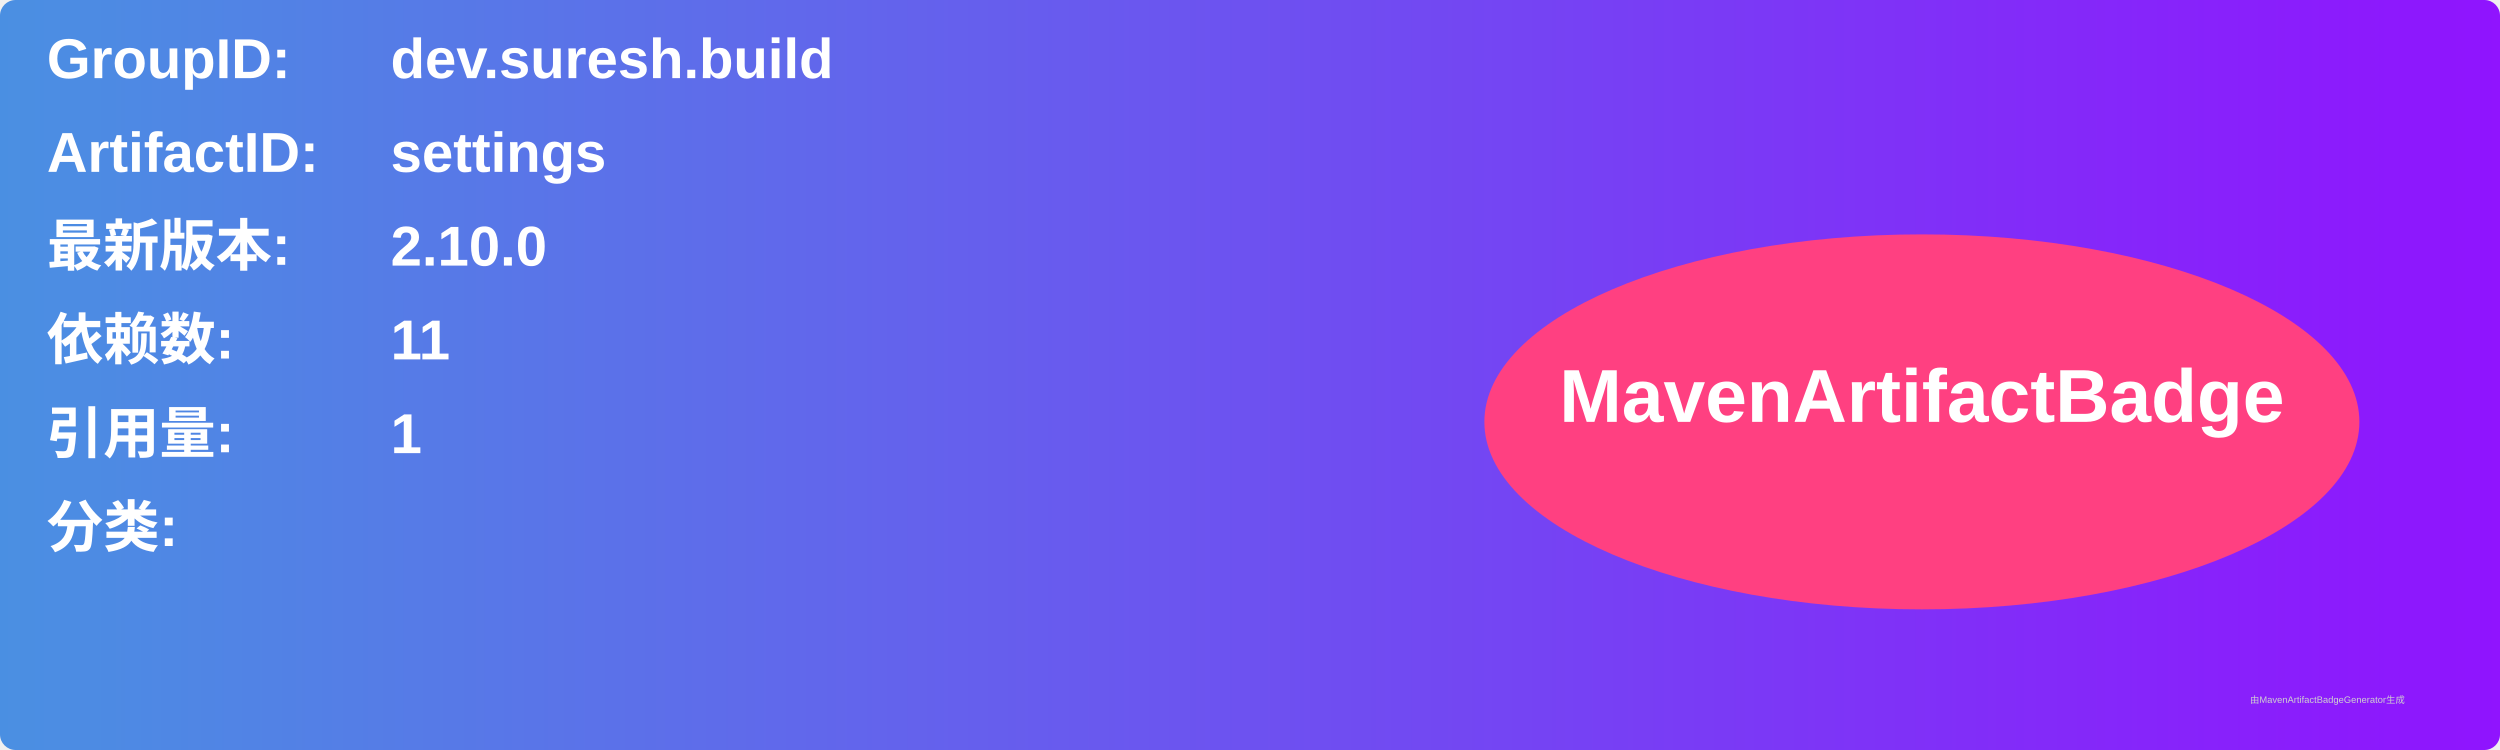
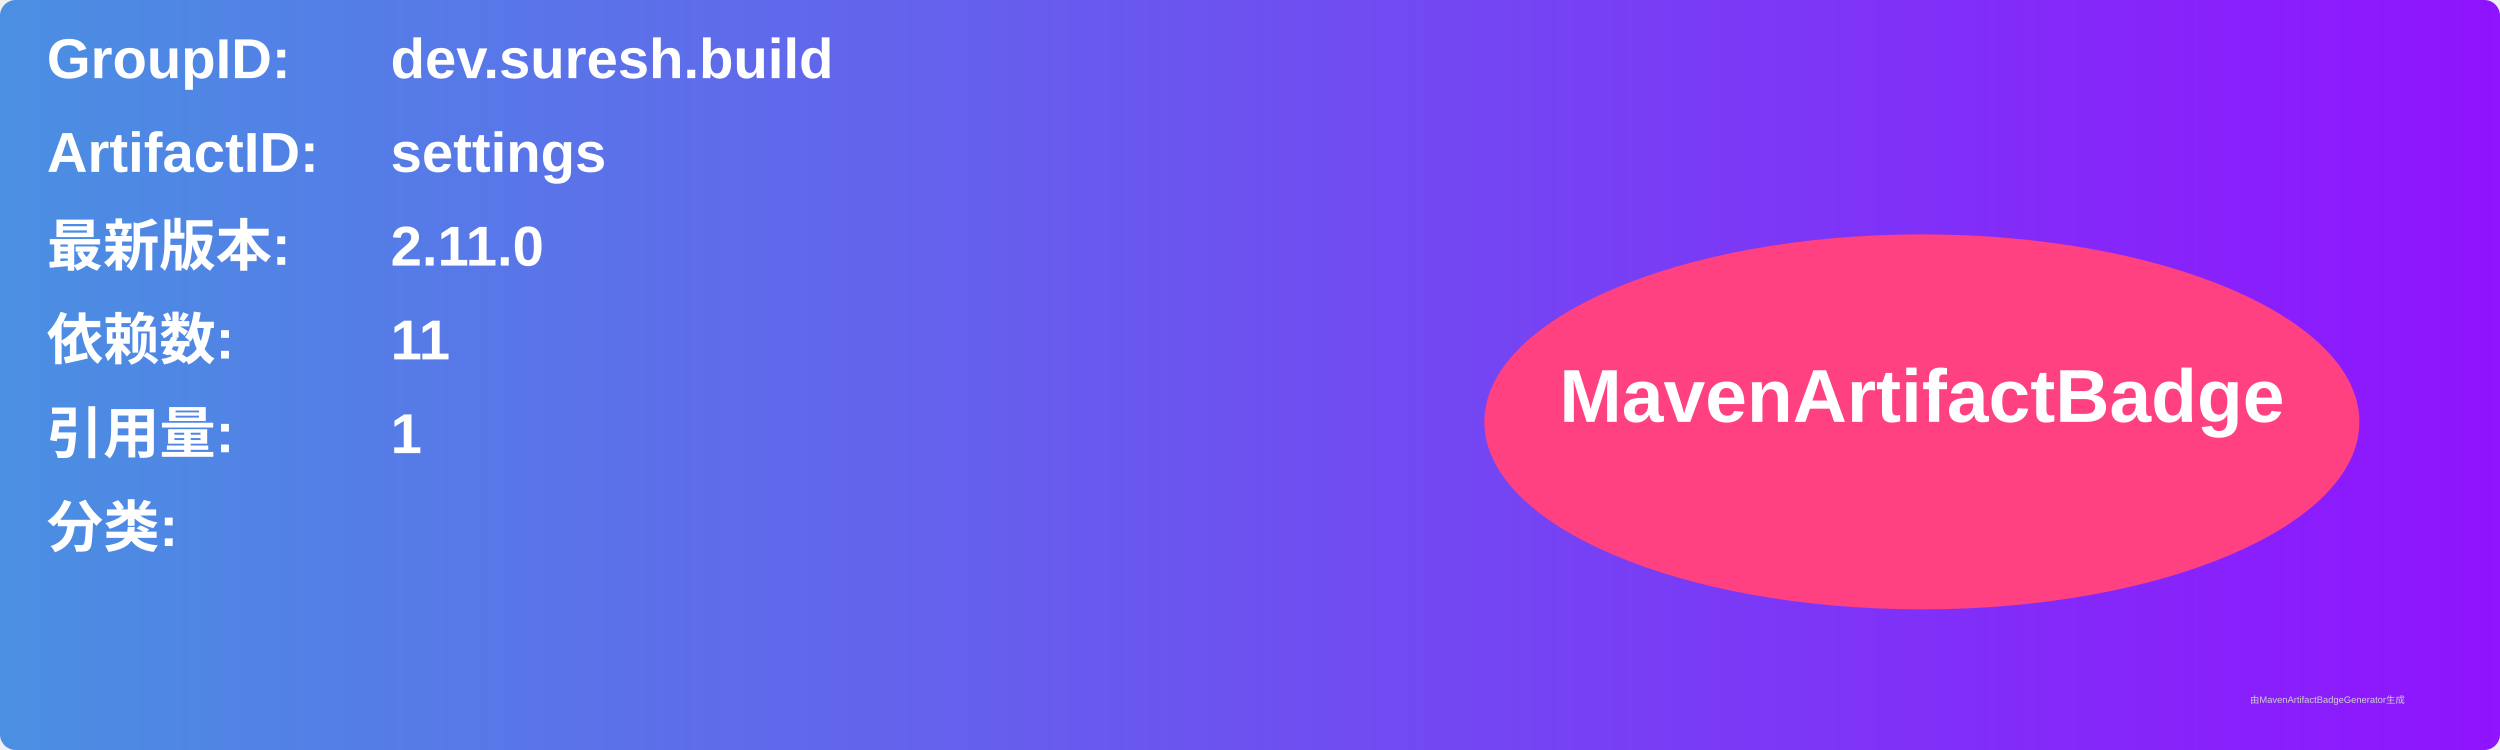
<svg xmlns="http://www.w3.org/2000/svg" width="800" height="240" viewBox="0 0 800 240">
  <linearGradient id="grad" x1="0%" y1="0%" x2="100%" y2="0%">
    <stop offset="0%" stop-color="#4a90e2" />
    <stop offset="100%" stop-color="#9013fe" />
  </linearGradient>
  <rect width="100%" height="100%" rx="5" ry="5" fill="url(#grad)" />
  <g transform="translate(15, 15)">
    <text x="0" y="10" font-family="Arial" font-size="18" fill="white" font-weight="bold" width="260">GroupID:</text>
    <text x="110" y="10" font-family="Arial" font-size="18" fill="white" font-weight="bold" width="460">dev.suresh.build</text>
    <text x="0" y="40" font-family="Arial" font-size="18" fill="white" font-weight="bold" width="260">ArtifactID:</text>
    <text x="110" y="40" font-family="Arial" font-size="18" fill="white" font-weight="bold" width="460">settings</text>
    <text x="0" y="70" font-family="Arial" font-size="18" fill="white" font-weight="bold">最新版本:</text>
    <text x="110" y="70" font-family="Arial" font-size="18" fill="white" font-weight="bold">
-       <tspan font-weight="bold">2.10.0</tspan>
+       <tspan font-weight="bold">2.11.0</tspan>
    </text>
    <text x="0" y="100" font-family="Arial" font-size="18" fill="white" font-weight="bold">依赖数: </text>
    <text x="110" y="100" font-family="Arial" font-size="18" fill="white">
      <tspan font-weight="bold">11</tspan>
    </text>
    <text x="0" y="130" font-family="Arial" font-size="18" fill="white" font-weight="bold">引用量: </text>
    <text x="110" y="130" font-family="Arial" font-size="18" fill="white">
      <tspan font-weight="bold">1</tspan>
    </text>
    <text x="0" y="160" font-family="Arial" font-size="18" fill="white" font-weight="bold">分类:</text>
    <text x="10" y="190" font-family="Arial" font-size="10" fill="white">
      <tspan font-weight="bold" />
    </text>
    <ellipse cx="600" cy="120" rx="140" ry="60" fill="#ff4081" />
    <text x="600" y="120" text-anchor="middle" font-family="Arial" font-size="24" fill="white" font-weight="bold">MavenArtifactBadge</text>
  </g>
  <text x="720" y="225" font-family="Arial" font-size="3" fill="#d0d0d0">由MavenArtifactBadgeGenerator生成</text>
</svg>
